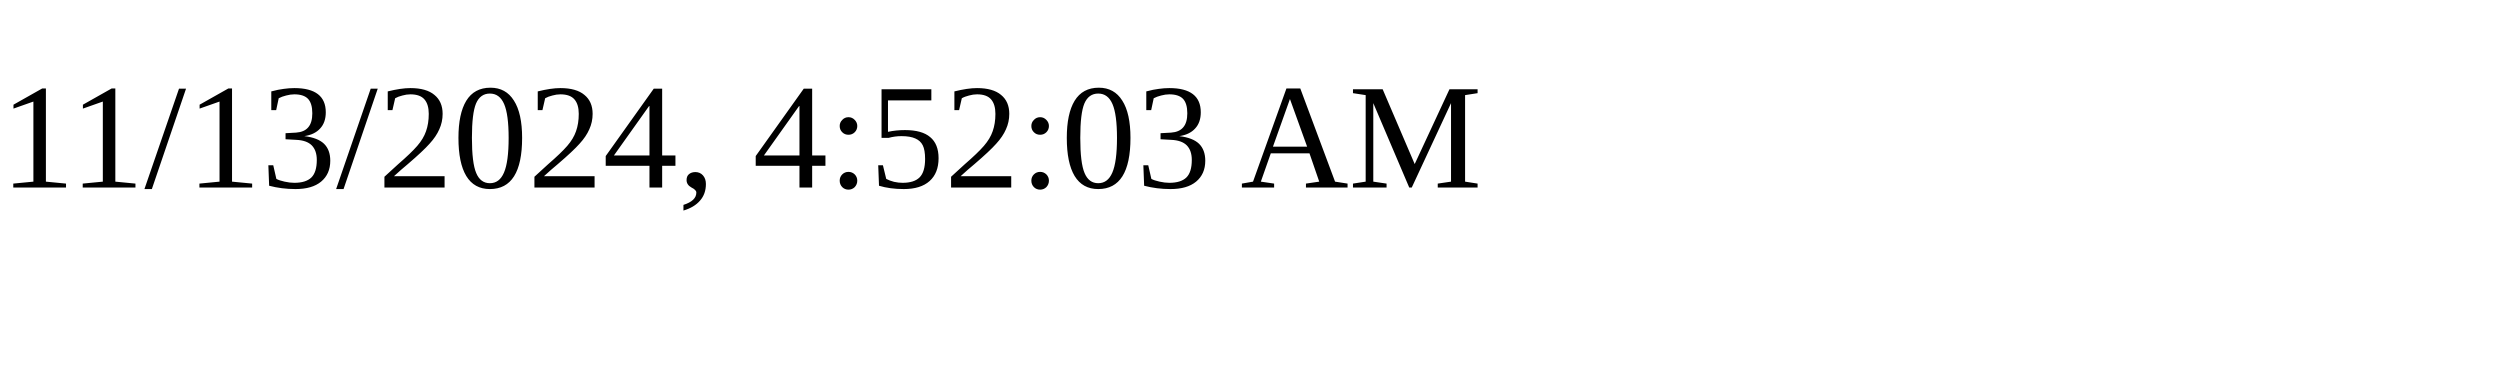
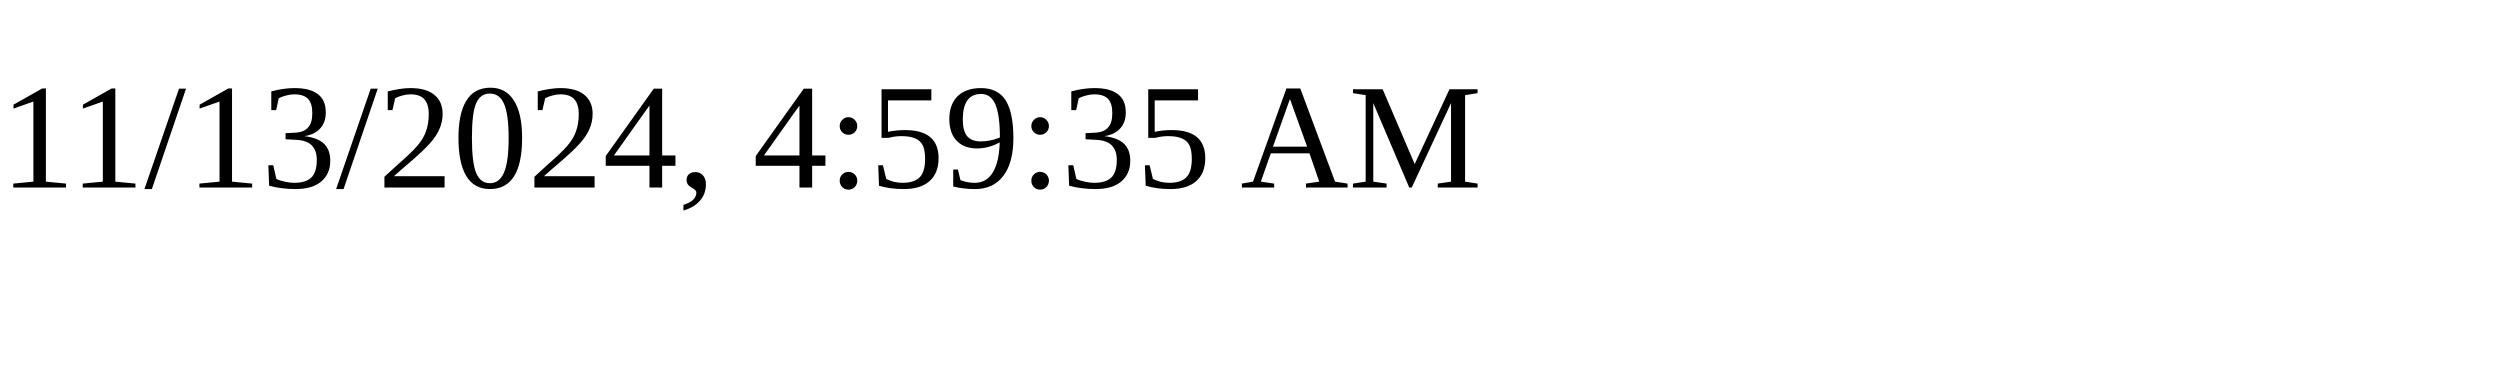
<svg xmlns="http://www.w3.org/2000/svg" height="30" width="200">
-   <text x="0" y="15">11/13/2024, 4:52:03 AM</text>
+   <text x="0" y="15">11/13/2024, 4:59:35 AM</text>
</svg>
